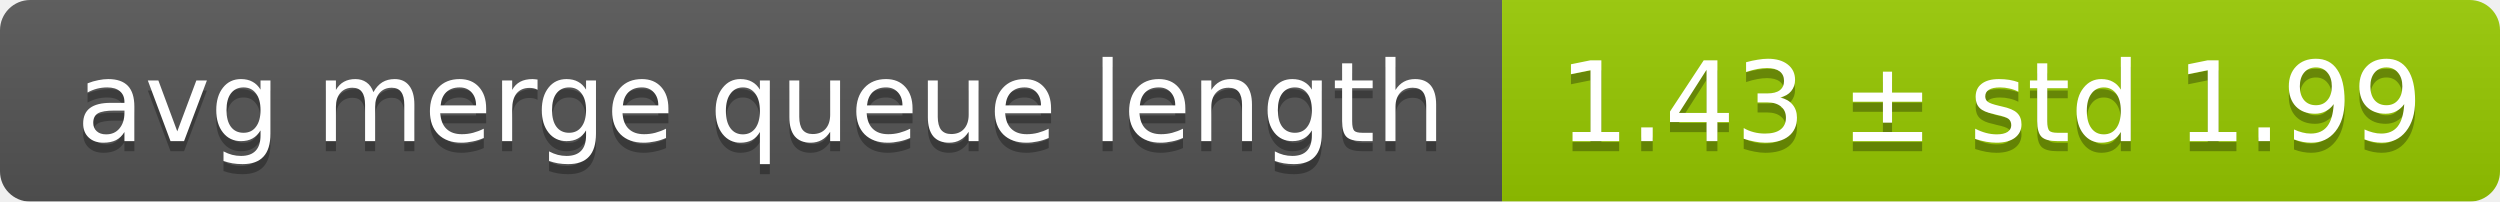
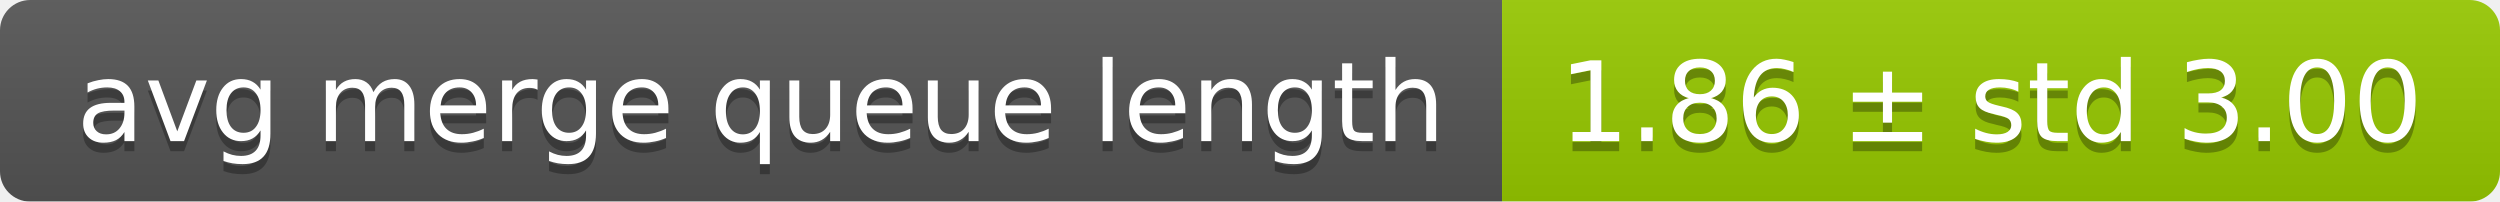
<svg xmlns="http://www.w3.org/2000/svg" width="248" height="20">
  <linearGradient id="smooth" x2="0" y2="100%">
    <stop offset="0" stop-color="#bbb" stop-opacity=".1" />
    <stop offset="1" stop-opacity=".1" />
  </linearGradient>
  <mask id="round">
    <rect width="248" height="20" rx="3" fill="#fff" />
  </mask>
  <g mask="url(#round)">
    <rect width="149" height="20" fill="#555" />
    <rect x="149" width="99" height="20" fill="#97ca00" />
    <rect width="248" height="20" fill="url(#smooth)" />
  </g>
  <g fill="#fff" text-anchor="middle" font-family="DejaVu Sans,Verdana,Geneva,sans-serif" font-size="11">
    <text x="75.5" y="15" fill="#010101" fill-opacity=".3">avg merge queue length</text>
    <text x="75.5" y="14">avg merge queue length</text>
-     <text x="197.5" y="15" fill="#010101" fill-opacity=".3">1.43 ± std 1.99</text>
-     <text x="197.5" y="14">1.43 ± std 1.99</text>
+     <text x="197.5" y="15" fill="#010101" fill-opacity=".3">1.86 ± std 3.00</text>
+     <text x="197.5" y="14">1.86 ± std 3.00</text>
  </g>
</svg>
